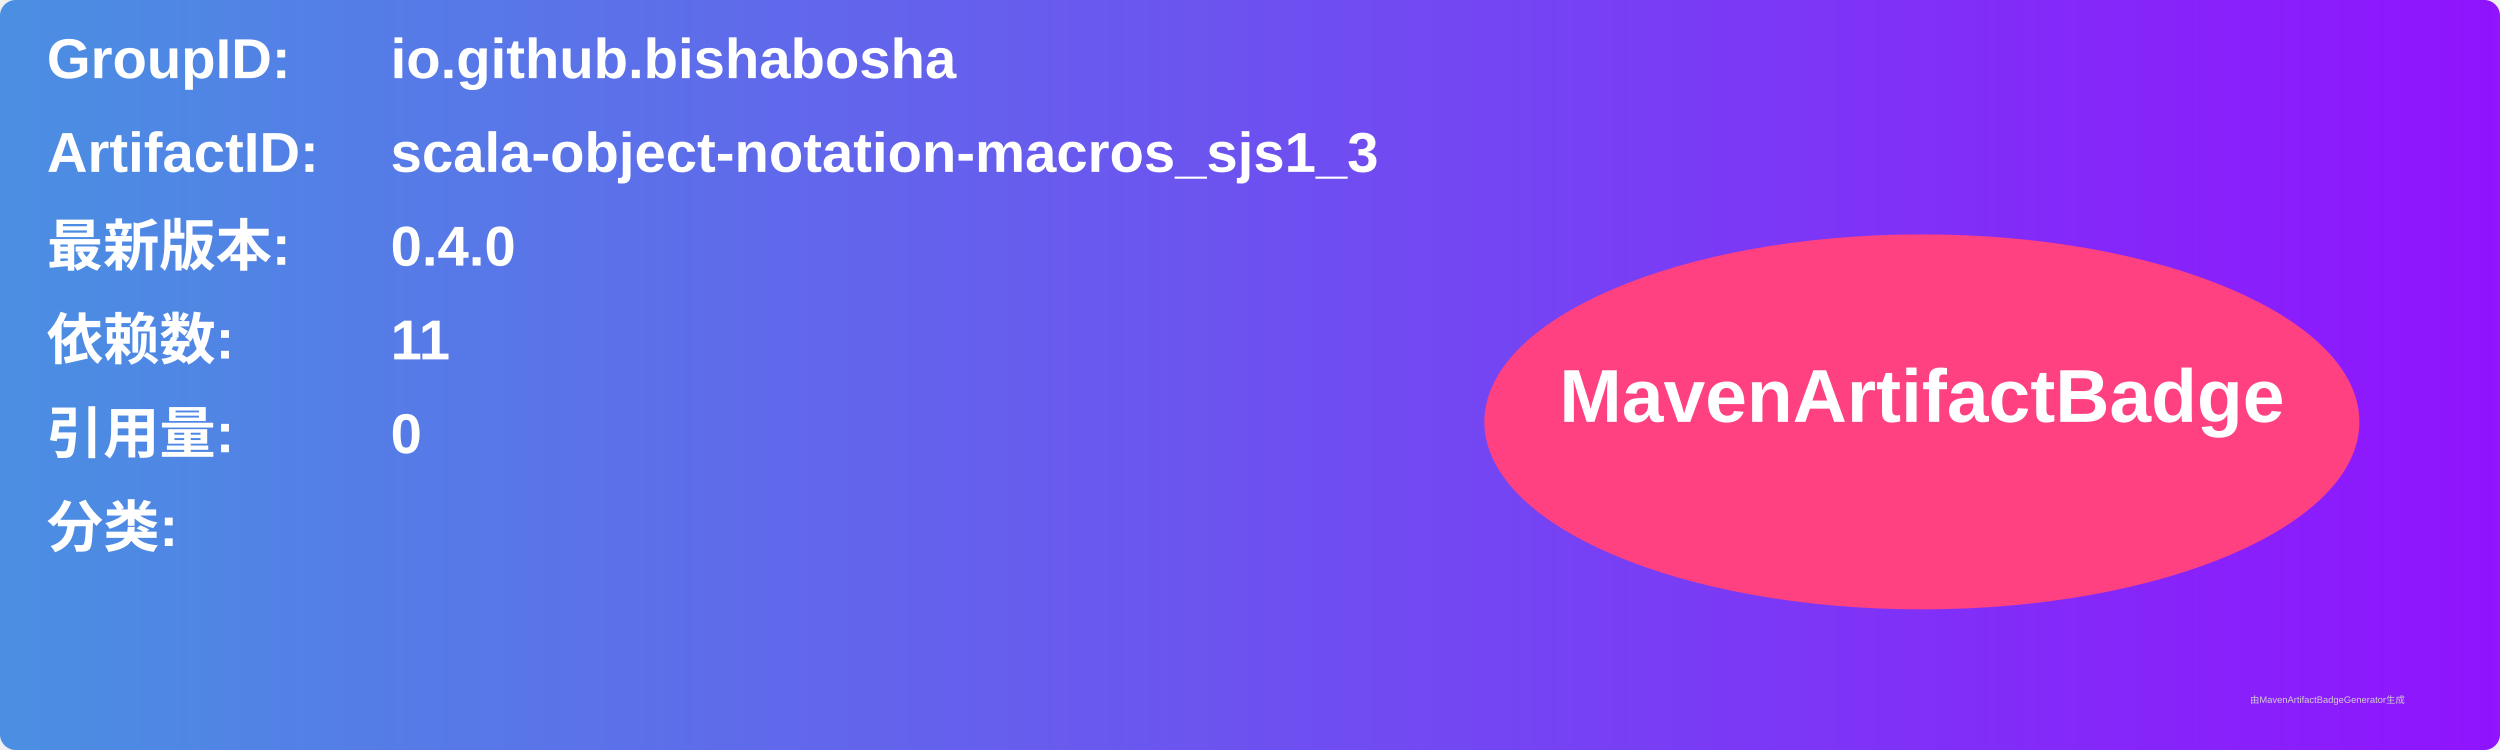
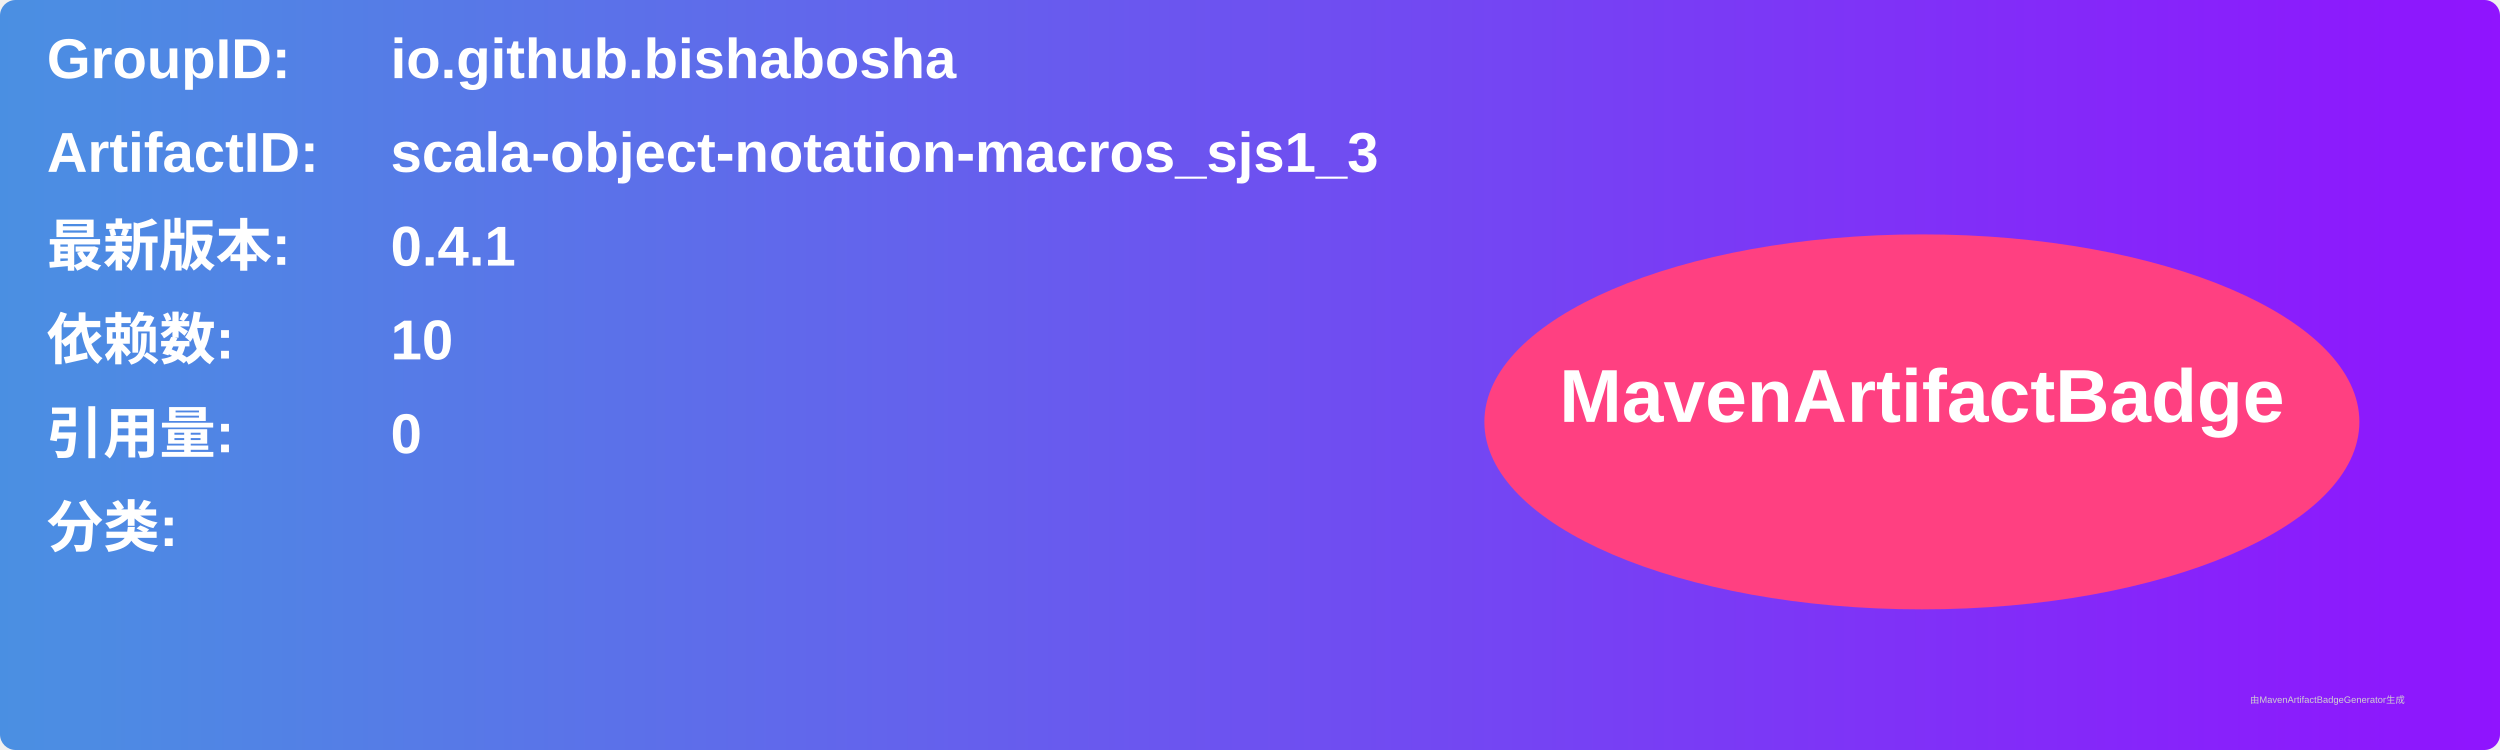
<svg xmlns="http://www.w3.org/2000/svg" width="800" height="240" viewBox="0 0 800 240">
  <linearGradient id="grad" x1="0%" y1="0%" x2="100%" y2="0%">
    <stop offset="0%" stop-color="#4a90e2" />
    <stop offset="100%" stop-color="#9013fe" />
  </linearGradient>
  <rect width="100%" height="100%" rx="5" ry="5" fill="url(#grad)" />
  <g transform="translate(15, 15)">
    <text x="0" y="10" font-family="Arial" font-size="18" fill="white" font-weight="bold" width="260">GroupID:</text>
    <text x="110" y="10" font-family="Arial" font-size="18" fill="white" font-weight="bold" width="460">io.github.bishabosha</text>
    <text x="0" y="40" font-family="Arial" font-size="18" fill="white" font-weight="bold" width="260">ArtifactID:</text>
    <text x="110" y="40" font-family="Arial" font-size="18" fill="white" font-weight="bold" width="460">scala-object-notation-macros_sjs1_3</text>
    <text x="0" y="70" font-family="Arial" font-size="18" fill="white" font-weight="bold">最新版本:</text>
    <text x="110" y="70" font-family="Arial" font-size="18" fill="white" font-weight="bold">
-       <tspan font-weight="bold">0.4.0</tspan>
+       <tspan font-weight="bold">0.4.1</tspan>
    </text>
    <text x="0" y="100" font-family="Arial" font-size="18" fill="white" font-weight="bold">依赖数: </text>
    <text x="110" y="100" font-family="Arial" font-size="18" fill="white">
-       <tspan font-weight="bold">11</tspan>
+       <tspan font-weight="bold">10</tspan>
    </text>
    <text x="0" y="130" font-family="Arial" font-size="18" fill="white" font-weight="bold">引用量: </text>
    <text x="110" y="130" font-family="Arial" font-size="18" fill="white">
      <tspan font-weight="bold">0</tspan>
    </text>
    <text x="0" y="160" font-family="Arial" font-size="18" fill="white" font-weight="bold">分类:</text>
    <text x="10" y="190" font-family="Arial" font-size="10" fill="white">
      <tspan font-weight="bold" />
    </text>
    <ellipse cx="600" cy="120" rx="140" ry="60" fill="#ff4081" />
    <text x="600" y="120" text-anchor="middle" font-family="Arial" font-size="24" fill="white" font-weight="bold">MavenArtifactBadge</text>
  </g>
  <text x="720" y="225" font-family="Arial" font-size="3" fill="#d0d0d0">由MavenArtifactBadgeGenerator生成</text>
</svg>
